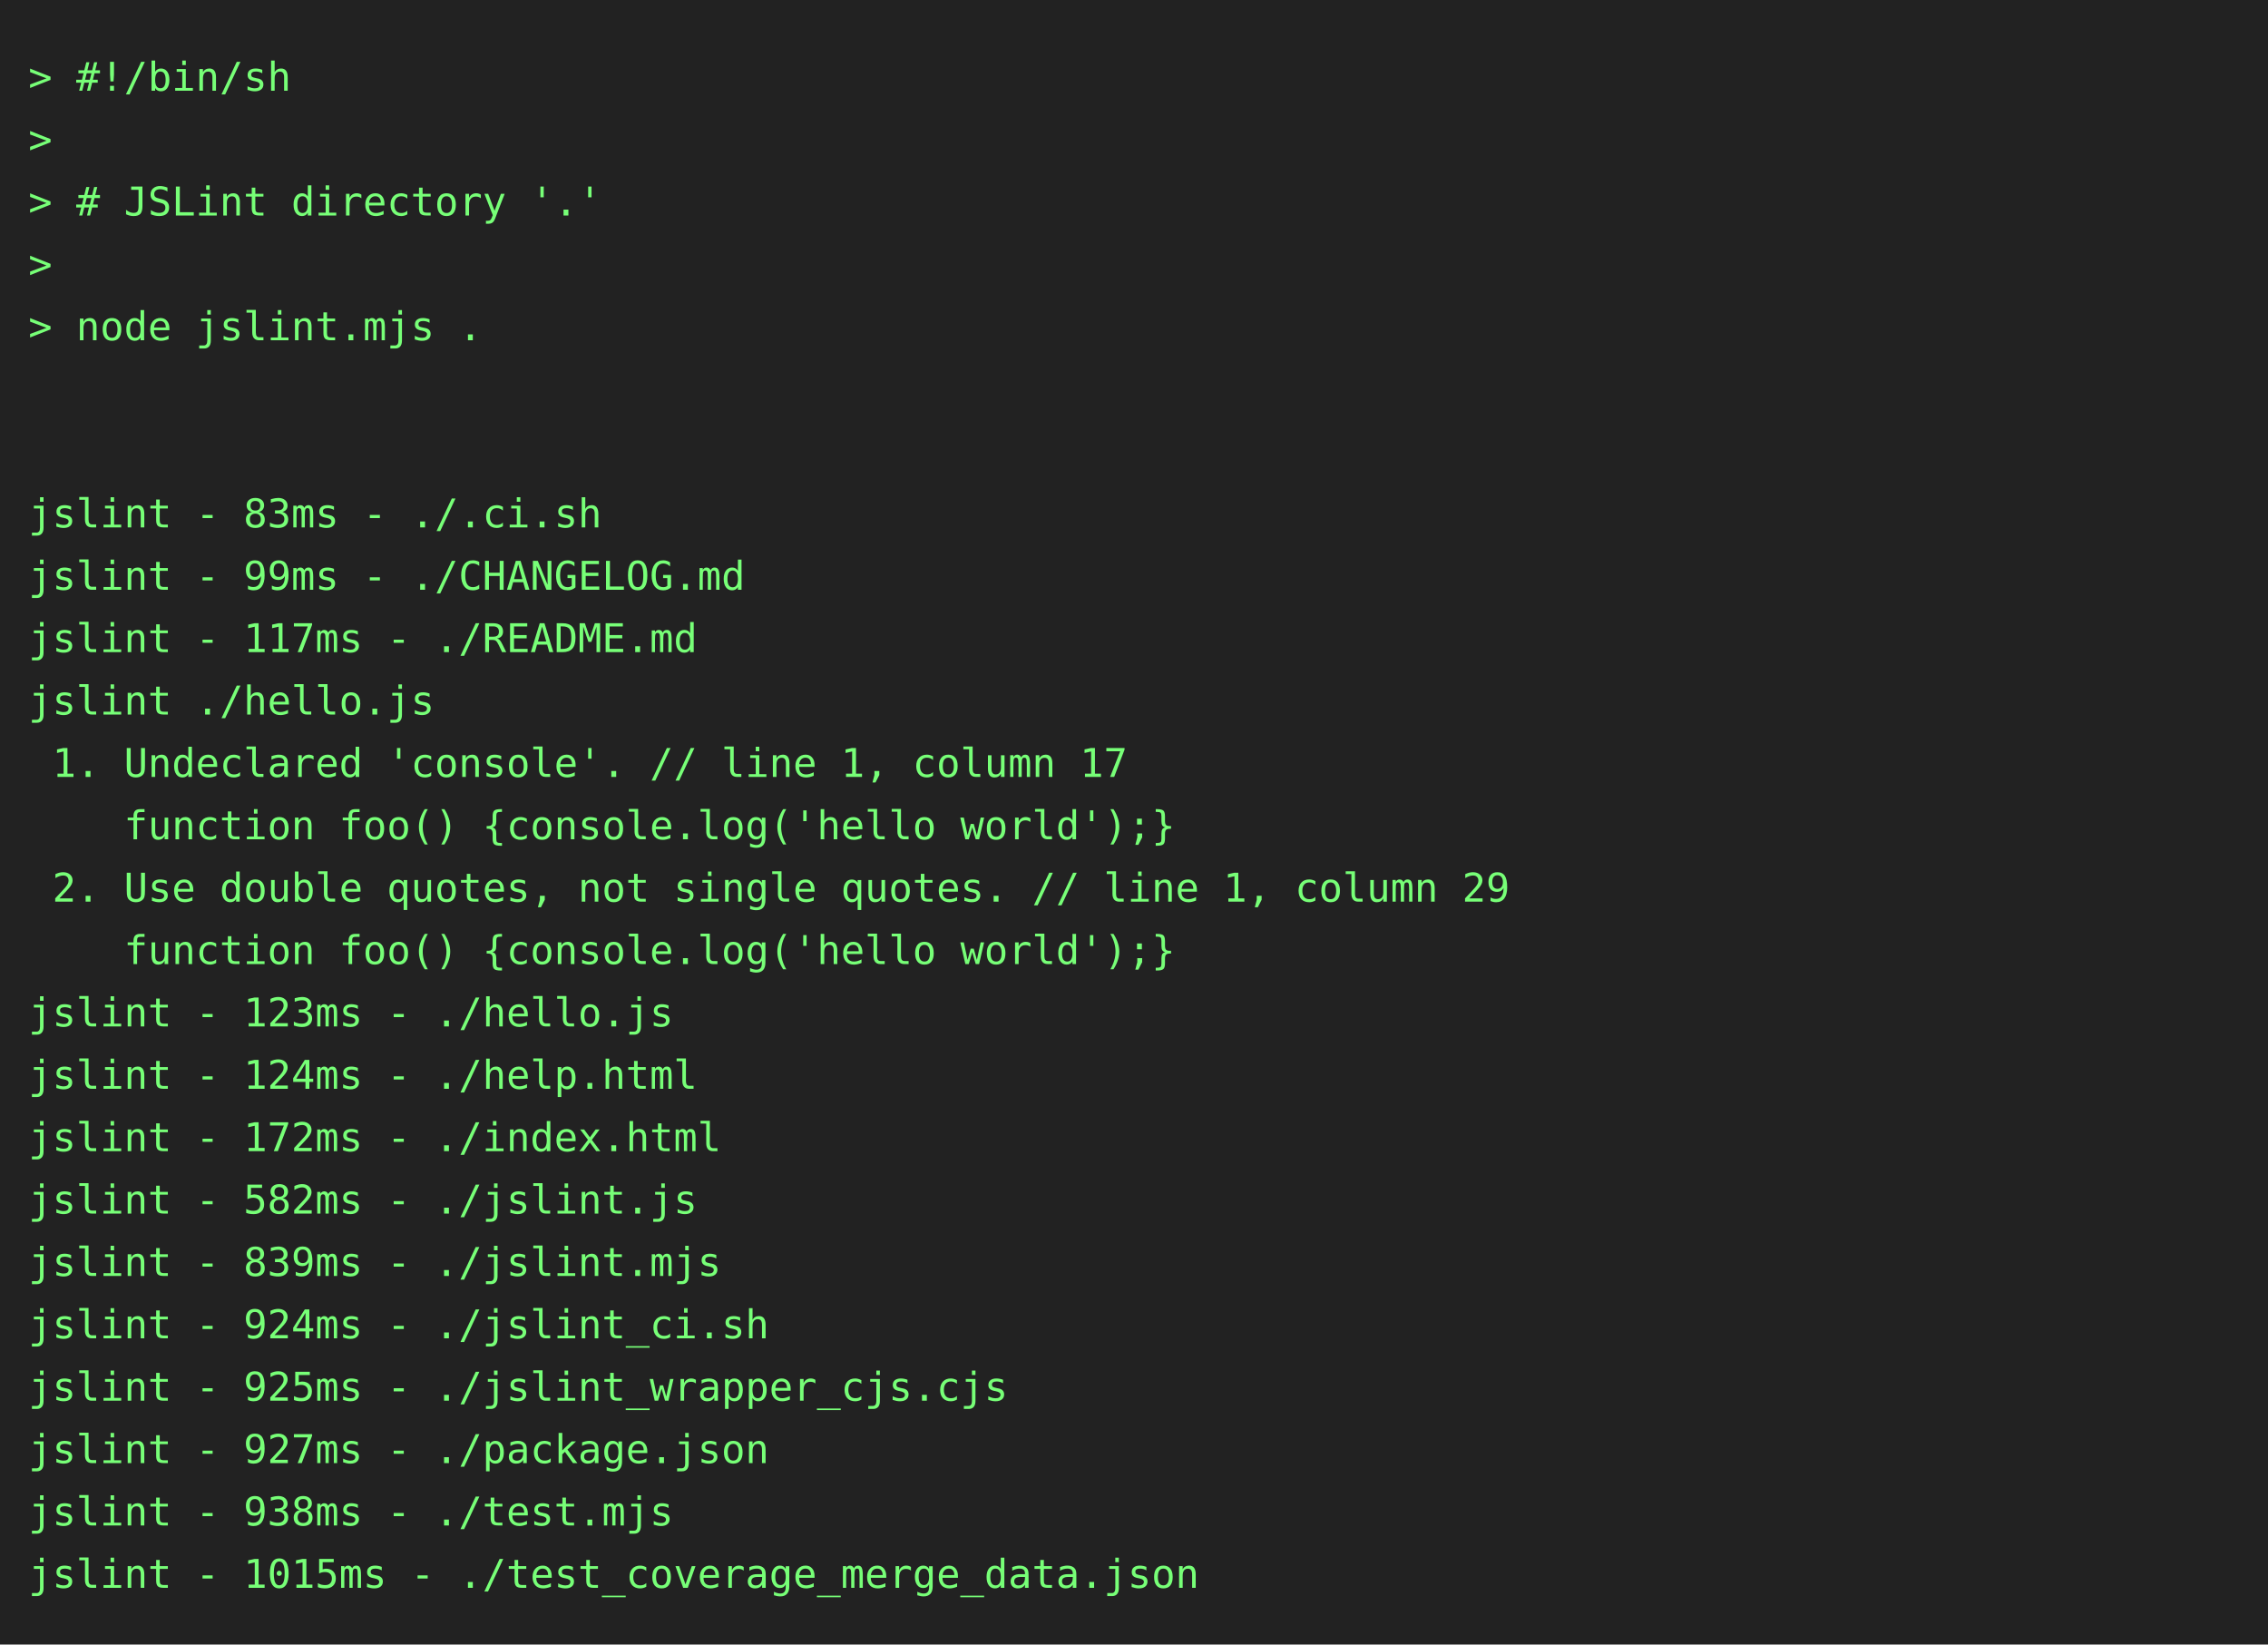
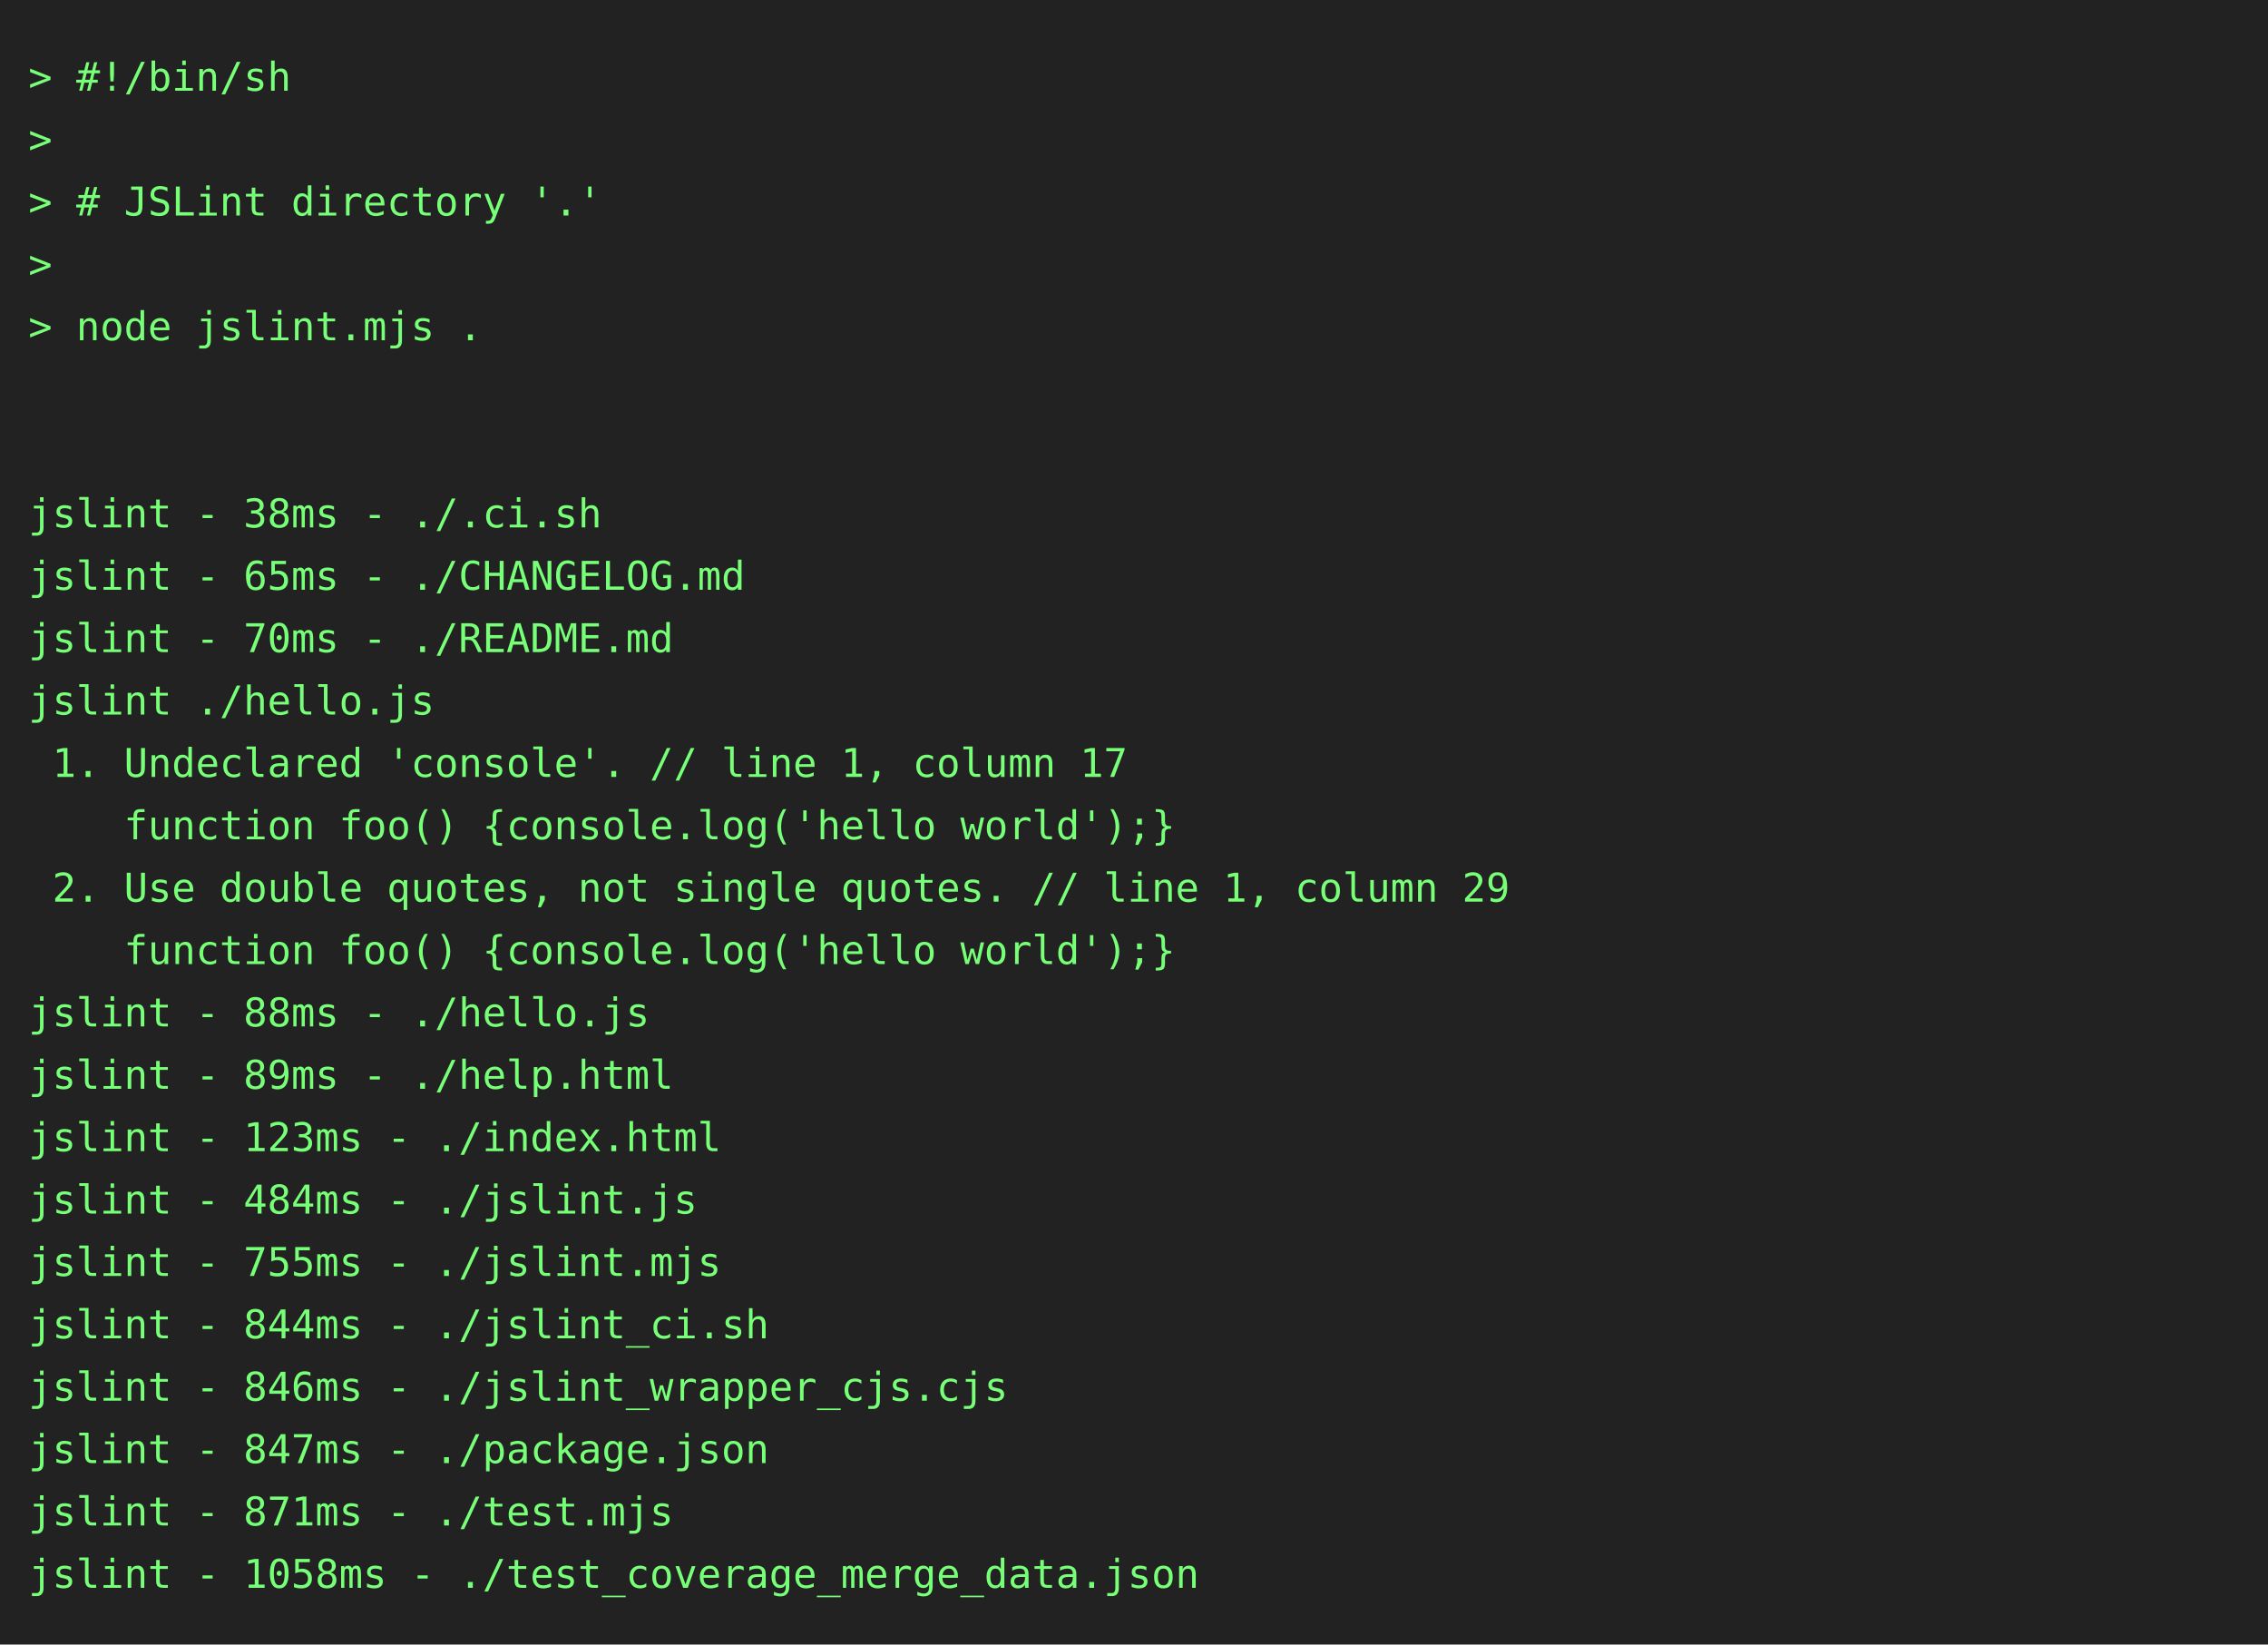
<svg xmlns="http://www.w3.org/2000/svg" height="580" width="800">
  <rect height="580" fill="#222" width="800" />
  <text fill="#7f7" font-family="consolas, menlo, monospace" font-size="14" xml:space="preserve">
    <tspan lengthAdjust="spacingAndGlyphs" textLength="768" x="10" y="32">&gt; #!/bin/sh                                                                                      </tspan>
    <tspan lengthAdjust="spacingAndGlyphs" textLength="768" x="10" y="54">&gt;                                                                                                </tspan>
    <tspan lengthAdjust="spacingAndGlyphs" textLength="768" x="10" y="76">&gt; # JSLint directory '.'                                                                         </tspan>
    <tspan lengthAdjust="spacingAndGlyphs" textLength="768" x="10" y="98">&gt;                                                                                                </tspan>
    <tspan lengthAdjust="spacingAndGlyphs" textLength="768" x="10" y="120">&gt; node jslint.mjs .                                                                              </tspan>
    <tspan lengthAdjust="spacingAndGlyphs" textLength="768" x="10" y="142">                                                                                                 </tspan>
    <tspan lengthAdjust="spacingAndGlyphs" textLength="768" x="10" y="164">                                                                                                 </tspan>
-     <tspan lengthAdjust="spacingAndGlyphs" textLength="768" x="10" y="186">jslint - 83ms - ./.ci.sh                                                                         </tspan>
-     <tspan lengthAdjust="spacingAndGlyphs" textLength="768" x="10" y="208">jslint - 99ms - ./CHANGELOG.md                                                                   </tspan>
-     <tspan lengthAdjust="spacingAndGlyphs" textLength="768" x="10" y="230">jslint - 117ms - ./README.md                                                                     </tspan>
+     <tspan lengthAdjust="spacingAndGlyphs" textLength="768" x="10" y="186">jslint - 38ms - ./.ci.sh                                                                         </tspan>
+     <tspan lengthAdjust="spacingAndGlyphs" textLength="768" x="10" y="208">jslint - 65ms - ./CHANGELOG.md                                                                   </tspan>
+     <tspan lengthAdjust="spacingAndGlyphs" textLength="768" x="10" y="230">jslint - 70ms - ./README.md                                                                      </tspan>
    <tspan lengthAdjust="spacingAndGlyphs" textLength="768" x="10" y="252">jslint ./hello.js                                                                                </tspan>
    <tspan lengthAdjust="spacingAndGlyphs" textLength="768" x="10" y="274"> 1. Undeclared 'console'. // line 1, column 17                                                   </tspan>
    <tspan lengthAdjust="spacingAndGlyphs" textLength="768" x="10" y="296">    function foo() {console.log('hello world');}                                                 </tspan>
    <tspan lengthAdjust="spacingAndGlyphs" textLength="768" x="10" y="318"> 2. Use double quotes, not single quotes. // line 1, column 29                                   </tspan>
    <tspan lengthAdjust="spacingAndGlyphs" textLength="768" x="10" y="340">    function foo() {console.log('hello world');}                                                 </tspan>
-     <tspan lengthAdjust="spacingAndGlyphs" textLength="768" x="10" y="362">jslint - 123ms - ./hello.js                                                                      </tspan>
-     <tspan lengthAdjust="spacingAndGlyphs" textLength="768" x="10" y="384">jslint - 124ms - ./help.html                                                                     </tspan>
-     <tspan lengthAdjust="spacingAndGlyphs" textLength="768" x="10" y="406">jslint - 172ms - ./index.html                                                                    </tspan>
-     <tspan lengthAdjust="spacingAndGlyphs" textLength="768" x="10" y="428">jslint - 582ms - ./jslint.js                                                                     </tspan>
-     <tspan lengthAdjust="spacingAndGlyphs" textLength="768" x="10" y="450">jslint - 839ms - ./jslint.mjs                                                                    </tspan>
-     <tspan lengthAdjust="spacingAndGlyphs" textLength="768" x="10" y="472">jslint - 924ms - ./jslint_ci.sh                                                                  </tspan>
-     <tspan lengthAdjust="spacingAndGlyphs" textLength="768" x="10" y="494">jslint - 925ms - ./jslint_wrapper_cjs.cjs                                                        </tspan>
-     <tspan lengthAdjust="spacingAndGlyphs" textLength="768" x="10" y="516">jslint - 927ms - ./package.json                                                                  </tspan>
-     <tspan lengthAdjust="spacingAndGlyphs" textLength="768" x="10" y="538">jslint - 938ms - ./test.mjs                                                                      </tspan>
-     <tspan lengthAdjust="spacingAndGlyphs" textLength="768" x="10" y="560">jslint - 1015ms - ./test_coverage_merge_data.json                                                </tspan>
+     <tspan lengthAdjust="spacingAndGlyphs" textLength="768" x="10" y="362">jslint - 88ms - ./hello.js                                                                       </tspan>
+     <tspan lengthAdjust="spacingAndGlyphs" textLength="768" x="10" y="384">jslint - 89ms - ./help.html                                                                      </tspan>
+     <tspan lengthAdjust="spacingAndGlyphs" textLength="768" x="10" y="406">jslint - 123ms - ./index.html                                                                    </tspan>
+     <tspan lengthAdjust="spacingAndGlyphs" textLength="768" x="10" y="428">jslint - 484ms - ./jslint.js                                                                     </tspan>
+     <tspan lengthAdjust="spacingAndGlyphs" textLength="768" x="10" y="450">jslint - 755ms - ./jslint.mjs                                                                    </tspan>
+     <tspan lengthAdjust="spacingAndGlyphs" textLength="768" x="10" y="472">jslint - 844ms - ./jslint_ci.sh                                                                  </tspan>
+     <tspan lengthAdjust="spacingAndGlyphs" textLength="768" x="10" y="494">jslint - 846ms - ./jslint_wrapper_cjs.cjs                                                        </tspan>
+     <tspan lengthAdjust="spacingAndGlyphs" textLength="768" x="10" y="516">jslint - 847ms - ./package.json                                                                  </tspan>
+     <tspan lengthAdjust="spacingAndGlyphs" textLength="768" x="10" y="538">jslint - 871ms - ./test.mjs                                                                      </tspan>
+     <tspan lengthAdjust="spacingAndGlyphs" textLength="768" x="10" y="560">jslint - 1058ms - ./test_coverage_merge_data.json                                                </tspan>
  </text>
</svg>
